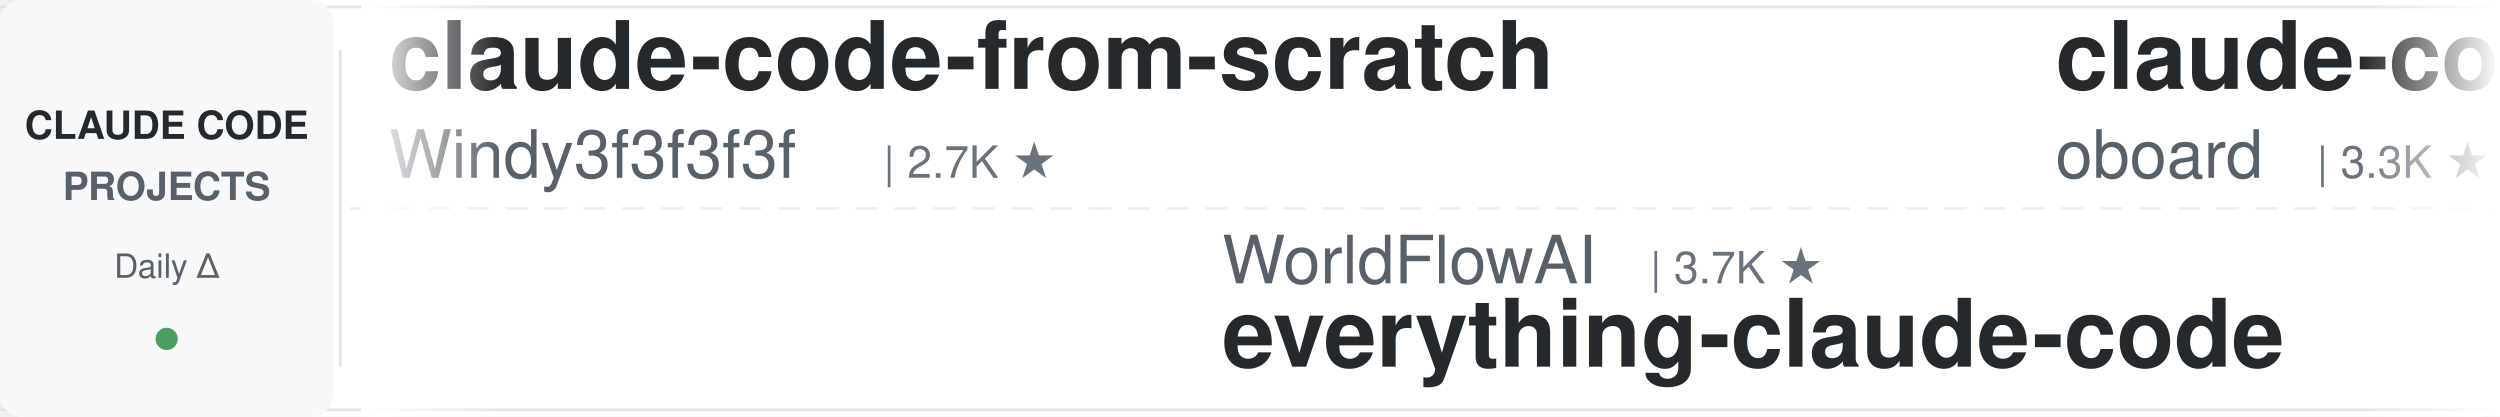
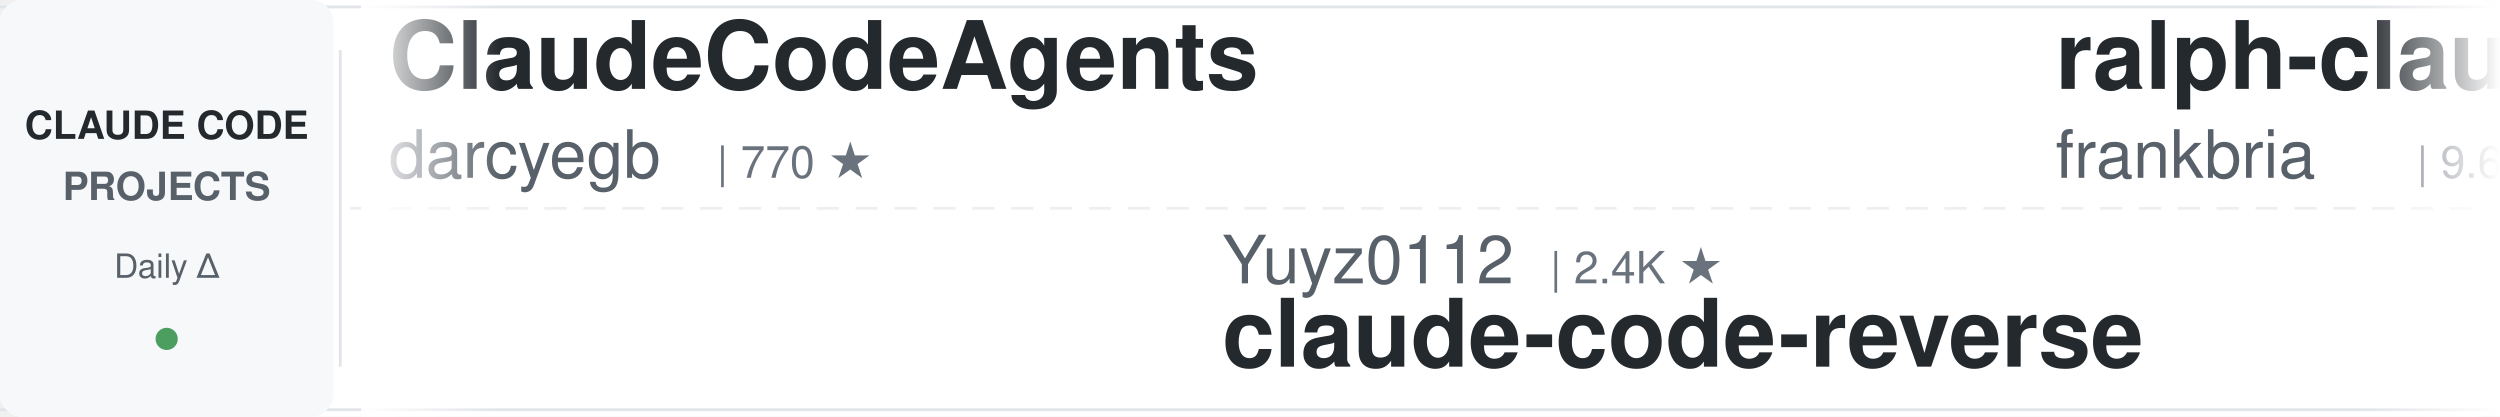
<svg xmlns="http://www.w3.org/2000/svg" width="900" height="150">
  <defs>
    <linearGradient id="leftFade" x1="0%" y1="0%" x2="100%" y2="0%">
      <stop offset="0%" style="stop-color:#ffffff;stop-opacity:1" />
      <stop offset="100%" style="stop-color:#ffffff;stop-opacity:0" />
    </linearGradient>
    <linearGradient id="rightFade" x1="0%" y1="0%" x2="100%" y2="0%">
      <stop offset="0%" style="stop-color:#ffffff;stop-opacity:0" />
      <stop offset="100%" style="stop-color:#ffffff;stop-opacity:1" />
    </linearGradient>
  </defs>
  <rect width="900" height="150" fill="#ffffff" rx="8" />
  <rect x="0" y="2" width="900" height="1" fill="#e1e4e8" />
  <rect x="0" y="147" width="900" height="1" fill="#e1e4e8" />
  <line x1="0" y1="75" x2="900" y2="75" stroke="#e1e4e8" stroke-width="1" stroke-dasharray="8 6" opacity="0.6" />
  <rect x="0" y="0" width="120" height="150" fill="#f6f8fa" rx="8" />
  <text x="60" y="50" font-family="-apple-system, BlinkMacSystemFont, 'Segoe UI', Helvetica, Arial, sans-serif" font-size="14" font-weight="600" fill="#24292e" text-anchor="middle">CLAUDE CODE</text>
  <text x="60" y="72" font-family="-apple-system, BlinkMacSystemFont, 'Segoe UI', Helvetica, Arial, sans-serif" font-size="14" font-weight="600" fill="#586069" text-anchor="middle">PROJECTS</text>
  <text x="60" y="100" font-family="-apple-system, BlinkMacSystemFont, 'Segoe UI', Helvetica, Arial, sans-serif" font-size="12" font-weight="500" fill="#586069" text-anchor="middle">Daily Δ</text>
  <circle cx="60" cy="122" r="4" fill="#22863a" opacity="0.8" />
  <rect x="122" y="18" width="1" height="114" fill="#e1e4e8" />
  <clipPath id="tickerClip">
    <rect x="130" y="0" width="770" height="150" />
  </clipPath>
  <g clip-path="url(#tickerClip)">
    <g id="tickerItems">
      <animateTransform attributeName="transform" attributeType="XML" type="translate" from="0 0" to="-3000 0" dur="54s" repeatCount="indefinite" />
      <g transform="translate(0, 0)">
-         <text x="140" y="32" font-family="-apple-system, BlinkMacSystemFont, 'Segoe UI', Helvetica, Arial, sans-serif" font-size="34" font-weight="600" fill="#24292e">claude-code-from-scratch</text>
-         <text x="140" y="64" font-family="-apple-system, BlinkMacSystemFont, 'Segoe UI', Helvetica, Arial, sans-serif" font-size="24" font-weight="400" fill="#586069">Windy3f3f3f3f</text>
-         <text x="318" y="64" font-family="-apple-system, BlinkMacSystemFont, 'Segoe UI', Helvetica, Arial, sans-serif" font-size="16" font-weight="500" fill="#6a737d">| 2.7K ★</text>
+         <text x="140" y="32" font-family="-apple-system, BlinkMacSystemFont, 'Segoe UI', Helvetica, Arial, sans-serif" font-size="34" font-weight="600" fill="#24292e">ClaudeCodeAgents</text>
+         <text x="140" y="64" font-family="-apple-system, BlinkMacSystemFont, 'Segoe UI', Helvetica, Arial, sans-serif" font-size="24" font-weight="400" fill="#586069">darcyegb</text>
+         <text x="258" y="64" font-family="-apple-system, BlinkMacSystemFont, 'Segoe UI', Helvetica, Arial, sans-serif" font-size="16" font-weight="500" fill="#6a737d">| 770 ★</text>
      </g>
      <g transform="translate(300, 0)">
-         <text x="140" y="102" font-family="-apple-system, BlinkMacSystemFont, 'Segoe UI', Helvetica, Arial, sans-serif" font-size="24" font-weight="400" fill="#586069">WorldFlowAI</text>
-         <text x="294" y="102" font-family="-apple-system, BlinkMacSystemFont, 'Segoe UI', Helvetica, Arial, sans-serif" font-size="16" font-weight="500" fill="#6a737d">| 3.7K ★</text>
-         <text x="140" y="132" font-family="-apple-system, BlinkMacSystemFont, 'Segoe UI', Helvetica, Arial, sans-serif" font-size="34" font-weight="600" fill="#24292e">everything-claude-code</text>
+         <text x="140" y="102" font-family="-apple-system, BlinkMacSystemFont, 'Segoe UI', Helvetica, Arial, sans-serif" font-size="24" font-weight="400" fill="#586069">Yuyz0112</text>
+         <text x="258" y="102" font-family="-apple-system, BlinkMacSystemFont, 'Segoe UI', Helvetica, Arial, sans-serif" font-size="16" font-weight="500" fill="#6a737d">| 2.4K ★</text>
+         <text x="140" y="132" font-family="-apple-system, BlinkMacSystemFont, 'Segoe UI', Helvetica, Arial, sans-serif" font-size="34" font-weight="600" fill="#24292e">claude-code-reverse</text>
      </g>
      <g transform="translate(600, 0)">
-         <text x="140" y="32" font-family="-apple-system, BlinkMacSystemFont, 'Segoe UI', Helvetica, Arial, sans-serif" font-size="34" font-weight="600" fill="#24292e">claude-code-rev</text>
-         <text x="140" y="64" font-family="-apple-system, BlinkMacSystemFont, 'Segoe UI', Helvetica, Arial, sans-serif" font-size="24" font-weight="400" fill="#586069">oboard</text>
-         <text x="234" y="64" font-family="-apple-system, BlinkMacSystemFont, 'Segoe UI', Helvetica, Arial, sans-serif" font-size="16" font-weight="500" fill="#6a737d">| 3.3K ★</text>
+         <text x="140" y="32" font-family="-apple-system, BlinkMacSystemFont, 'Segoe UI', Helvetica, Arial, sans-serif" font-size="34" font-weight="600" fill="#24292e">ralph-claude-code</text>
+         <text x="140" y="64" font-family="-apple-system, BlinkMacSystemFont, 'Segoe UI', Helvetica, Arial, sans-serif" font-size="24" font-weight="400" fill="#586069">frankbria</text>
+         <text x="270" y="64" font-family="-apple-system, BlinkMacSystemFont, 'Segoe UI', Helvetica, Arial, sans-serif" font-size="16" font-weight="500" fill="#6a737d">| 9.6K ★</text>
      </g>
      <g transform="translate(900, 0)">
-         <text x="140" y="102" font-family="-apple-system, BlinkMacSystemFont, 'Segoe UI', Helvetica, Arial, sans-serif" font-size="24" font-weight="400" fill="#586069">fuergaosi233</text>
-         <text x="306" y="102" font-family="-apple-system, BlinkMacSystemFont, 'Segoe UI', Helvetica, Arial, sans-serif" font-size="16" font-weight="500" fill="#6a737d">| 2.8K ★</text>
-         <text x="140" y="132" font-family="-apple-system, BlinkMacSystemFont, 'Segoe UI', Helvetica, Arial, sans-serif" font-size="34" font-weight="600" fill="#24292e">claude-code-proxy</text>
+         <text x="140" y="102" font-family="-apple-system, BlinkMacSystemFont, 'Segoe UI', Helvetica, Arial, sans-serif" font-size="24" font-weight="400" fill="#586069">xu-xiang</text>
+         <text x="258" y="102" font-family="-apple-system, BlinkMacSystemFont, 'Segoe UI', Helvetica, Arial, sans-serif" font-size="16" font-weight="500" fill="#6a737d">| 2.0K ★</text>
+         <text x="140" y="132" font-family="-apple-system, BlinkMacSystemFont, 'Segoe UI', Helvetica, Arial, sans-serif" font-size="34" font-weight="600" fill="#24292e">everything-claude-code-z...</text>
      </g>
      <g transform="translate(1200, 0)">
-         <text x="140" y="32" font-family="-apple-system, BlinkMacSystemFont, 'Segoe UI', Helvetica, Arial, sans-serif" font-size="34" font-weight="600" fill="#24292e">Claude-Code-Game-Studios</text>
-         <text x="140" y="64" font-family="-apple-system, BlinkMacSystemFont, 'Segoe UI', Helvetica, Arial, sans-serif" font-size="24" font-weight="400" fill="#586069">Donchitos</text>
-         <text x="270" y="64" font-family="-apple-system, BlinkMacSystemFont, 'Segoe UI', Helvetica, Arial, sans-serif" font-size="16" font-weight="500" fill="#6a737d">| 25.5K ★</text>
+         <text x="140" y="32" font-family="-apple-system, BlinkMacSystemFont, 'Segoe UI', Helvetica, Arial, sans-serif" font-size="34" font-weight="600" fill="#24292e">everything-claude-code</text>
+         <text x="140" y="64" font-family="-apple-system, BlinkMacSystemFont, 'Segoe UI', Helvetica, Arial, sans-serif" font-size="24" font-weight="400" fill="#586069">WorldFlowAI</text>
+         <text x="294" y="64" font-family="-apple-system, BlinkMacSystemFont, 'Segoe UI', Helvetica, Arial, sans-serif" font-size="16" font-weight="500" fill="#6a737d">| 3.7K ★</text>
      </g>
      <g transform="translate(1500, 0)">
-         <text x="140" y="102" font-family="-apple-system, BlinkMacSystemFont, 'Segoe UI', Helvetica, Arial, sans-serif" font-size="24" font-weight="400" fill="#586069">disler</text>
-         <text x="234" y="102" font-family="-apple-system, BlinkMacSystemFont, 'Segoe UI', Helvetica, Arial, sans-serif" font-size="16" font-weight="500" fill="#6a737d">| 3.9K ★</text>
-         <text x="140" y="132" font-family="-apple-system, BlinkMacSystemFont, 'Segoe UI', Helvetica, Arial, sans-serif" font-size="34" font-weight="600" fill="#24292e">claude-code-hooks-master...</text>
+         <text x="140" y="102" font-family="-apple-system, BlinkMacSystemFont, 'Segoe UI', Helvetica, Arial, sans-serif" font-size="24" font-weight="400" fill="#586069">oboard</text>
+         <text x="234" y="102" font-family="-apple-system, BlinkMacSystemFont, 'Segoe UI', Helvetica, Arial, sans-serif" font-size="16" font-weight="500" fill="#6a737d">| 3.3K ★</text>
+         <text x="140" y="132" font-family="-apple-system, BlinkMacSystemFont, 'Segoe UI', Helvetica, Arial, sans-serif" font-size="34" font-weight="600" fill="#24292e">claude-code-rev</text>
      </g>
      <g transform="translate(1800, 0)">
-         <text x="140" y="32" font-family="-apple-system, BlinkMacSystemFont, 'Segoe UI', Helvetica, Arial, sans-serif" font-size="34" font-weight="600" fill="#24292e">claude-code-book</text>
-         <text x="140" y="64" font-family="-apple-system, BlinkMacSystemFont, 'Segoe UI', Helvetica, Arial, sans-serif" font-size="24" font-weight="400" fill="#586069">lintsinghua</text>
-         <text x="294" y="64" font-family="-apple-system, BlinkMacSystemFont, 'Segoe UI', Helvetica, Arial, sans-serif" font-size="16" font-weight="500" fill="#6a737d">| 4.3K ★</text>
+         <text x="140" y="32" font-family="-apple-system, BlinkMacSystemFont, 'Segoe UI', Helvetica, Arial, sans-serif" font-size="34" font-weight="600" fill="#24292e">claude-code-spec-workflo...</text>
+         <text x="140" y="64" font-family="-apple-system, BlinkMacSystemFont, 'Segoe UI', Helvetica, Arial, sans-serif" font-size="24" font-weight="400" fill="#586069">Pimzino</text>
+         <text x="246" y="64" font-family="-apple-system, BlinkMacSystemFont, 'Segoe UI', Helvetica, Arial, sans-serif" font-size="16" font-weight="500" fill="#6a737d">| 3.9K ★</text>
      </g>
      <g transform="translate(2100, 0)">
-         <text x="140" y="102" font-family="-apple-system, BlinkMacSystemFont, 'Segoe UI', Helvetica, Arial, sans-serif" font-size="24" font-weight="400" fill="#586069">Windy3f3f3f3f</text>
-         <text x="318" y="102" font-family="-apple-system, BlinkMacSystemFont, 'Segoe UI', Helvetica, Arial, sans-serif" font-size="16" font-weight="500" fill="#6a737d">| 3.7K ★</text>
-         <text x="140" y="132" font-family="-apple-system, BlinkMacSystemFont, 'Segoe UI', Helvetica, Arial, sans-serif" font-size="34" font-weight="600" fill="#24292e">how-claude-code-works</text>
+         <text x="140" y="102" font-family="-apple-system, BlinkMacSystemFont, 'Segoe UI', Helvetica, Arial, sans-serif" font-size="24" font-weight="400" fill="#586069">edmund-io</text>
+         <text x="270" y="102" font-family="-apple-system, BlinkMacSystemFont, 'Segoe UI', Helvetica, Arial, sans-serif" font-size="16" font-weight="500" fill="#6a737d">| 1.5K ★</text>
+         <text x="140" y="132" font-family="-apple-system, BlinkMacSystemFont, 'Segoe UI', Helvetica, Arial, sans-serif" font-size="34" font-weight="600" fill="#24292e">edmunds-claude-code</text>
      </g>
      <g transform="translate(2400, 0)">
-         <text x="140" y="32" font-family="-apple-system, BlinkMacSystemFont, 'Segoe UI', Helvetica, Arial, sans-serif" font-size="34" font-weight="600" fill="#24292e">claude-code-source</text>
-         <text x="140" y="64" font-family="-apple-system, BlinkMacSystemFont, 'Segoe UI', Helvetica, Arial, sans-serif" font-size="24" font-weight="400" fill="#586069">AprilNEA</text>
-         <text x="258" y="64" font-family="-apple-system, BlinkMacSystemFont, 'Segoe UI', Helvetica, Arial, sans-serif" font-size="16" font-weight="500" fill="#6a737d">| 392 ★</text>
+         <text x="140" y="32" font-family="-apple-system, BlinkMacSystemFont, 'Segoe UI', Helvetica, Arial, sans-serif" font-size="34" font-weight="600" fill="#24292e">claude-code-proxy</text>
+         <text x="140" y="64" font-family="-apple-system, BlinkMacSystemFont, 'Segoe UI', Helvetica, Arial, sans-serif" font-size="24" font-weight="400" fill="#586069">1rgs</text>
+         <text x="210" y="64" font-family="-apple-system, BlinkMacSystemFont, 'Segoe UI', Helvetica, Arial, sans-serif" font-size="16" font-weight="500" fill="#6a737d">| 3.8K ★</text>
      </g>
      <g transform="translate(2700, 0)">
-         <text x="140" y="102" font-family="-apple-system, BlinkMacSystemFont, 'Segoe UI', Helvetica, Arial, sans-serif" font-size="24" font-weight="400" fill="#586069">overwirehq</text>
-         <text x="282" y="102" font-family="-apple-system, BlinkMacSystemFont, 'Segoe UI', Helvetica, Arial, sans-serif" font-size="16" font-weight="500" fill="#6a737d">| 2.8K ★</text>
-         <text x="140" y="132" font-family="-apple-system, BlinkMacSystemFont, 'Segoe UI', Helvetica, Arial, sans-serif" font-size="34" font-weight="600" fill="#24292e">claude-code-telegram</text>
+         <text x="140" y="102" font-family="-apple-system, BlinkMacSystemFont, 'Segoe UI', Helvetica, Arial, sans-serif" font-size="24" font-weight="400" fill="#586069">OneRedOak</text>
+         <text x="270" y="102" font-family="-apple-system, BlinkMacSystemFont, 'Segoe UI', Helvetica, Arial, sans-serif" font-size="16" font-weight="500" fill="#6a737d">| 3.9K ★</text>
+         <text x="140" y="132" font-family="-apple-system, BlinkMacSystemFont, 'Segoe UI', Helvetica, Arial, sans-serif" font-size="34" font-weight="600" fill="#24292e">claude-code-workflows</text>
      </g>
      <g transform="translate(3000, 0)">
-         <text x="140" y="32" font-family="-apple-system, BlinkMacSystemFont, 'Segoe UI', Helvetica, Arial, sans-serif" font-size="34" font-weight="600" fill="#24292e">claude-code-from-scratch</text>
-         <text x="140" y="64" font-family="-apple-system, BlinkMacSystemFont, 'Segoe UI', Helvetica, Arial, sans-serif" font-size="24" font-weight="400" fill="#586069">Windy3f3f3f3f</text>
-         <text x="318" y="64" font-family="-apple-system, BlinkMacSystemFont, 'Segoe UI', Helvetica, Arial, sans-serif" font-size="16" font-weight="500" fill="#6a737d">| 2.7K ★</text>
+         <text x="140" y="32" font-family="-apple-system, BlinkMacSystemFont, 'Segoe UI', Helvetica, Arial, sans-serif" font-size="34" font-weight="600" fill="#24292e">ClaudeCodeAgents</text>
+         <text x="140" y="64" font-family="-apple-system, BlinkMacSystemFont, 'Segoe UI', Helvetica, Arial, sans-serif" font-size="24" font-weight="400" fill="#586069">darcyegb</text>
+         <text x="258" y="64" font-family="-apple-system, BlinkMacSystemFont, 'Segoe UI', Helvetica, Arial, sans-serif" font-size="16" font-weight="500" fill="#6a737d">| 770 ★</text>
      </g>
      <g transform="translate(3300, 0)">
-         <text x="140" y="102" font-family="-apple-system, BlinkMacSystemFont, 'Segoe UI', Helvetica, Arial, sans-serif" font-size="24" font-weight="400" fill="#586069">WorldFlowAI</text>
-         <text x="294" y="102" font-family="-apple-system, BlinkMacSystemFont, 'Segoe UI', Helvetica, Arial, sans-serif" font-size="16" font-weight="500" fill="#6a737d">| 3.7K ★</text>
-         <text x="140" y="132" font-family="-apple-system, BlinkMacSystemFont, 'Segoe UI', Helvetica, Arial, sans-serif" font-size="34" font-weight="600" fill="#24292e">everything-claude-code</text>
+         <text x="140" y="102" font-family="-apple-system, BlinkMacSystemFont, 'Segoe UI', Helvetica, Arial, sans-serif" font-size="24" font-weight="400" fill="#586069">Yuyz0112</text>
+         <text x="258" y="102" font-family="-apple-system, BlinkMacSystemFont, 'Segoe UI', Helvetica, Arial, sans-serif" font-size="16" font-weight="500" fill="#6a737d">| 2.4K ★</text>
+         <text x="140" y="132" font-family="-apple-system, BlinkMacSystemFont, 'Segoe UI', Helvetica, Arial, sans-serif" font-size="34" font-weight="600" fill="#24292e">claude-code-reverse</text>
      </g>
      <g transform="translate(3600, 0)">
-         <text x="140" y="32" font-family="-apple-system, BlinkMacSystemFont, 'Segoe UI', Helvetica, Arial, sans-serif" font-size="34" font-weight="600" fill="#24292e">claude-code-rev</text>
-         <text x="140" y="64" font-family="-apple-system, BlinkMacSystemFont, 'Segoe UI', Helvetica, Arial, sans-serif" font-size="24" font-weight="400" fill="#586069">oboard</text>
-         <text x="234" y="64" font-family="-apple-system, BlinkMacSystemFont, 'Segoe UI', Helvetica, Arial, sans-serif" font-size="16" font-weight="500" fill="#6a737d">| 3.3K ★</text>
+         <text x="140" y="32" font-family="-apple-system, BlinkMacSystemFont, 'Segoe UI', Helvetica, Arial, sans-serif" font-size="34" font-weight="600" fill="#24292e">ralph-claude-code</text>
+         <text x="140" y="64" font-family="-apple-system, BlinkMacSystemFont, 'Segoe UI', Helvetica, Arial, sans-serif" font-size="24" font-weight="400" fill="#586069">frankbria</text>
+         <text x="270" y="64" font-family="-apple-system, BlinkMacSystemFont, 'Segoe UI', Helvetica, Arial, sans-serif" font-size="16" font-weight="500" fill="#6a737d">| 9.6K ★</text>
      </g>
      <g transform="translate(3900, 0)">
-         <text x="140" y="102" font-family="-apple-system, BlinkMacSystemFont, 'Segoe UI', Helvetica, Arial, sans-serif" font-size="24" font-weight="400" fill="#586069">fuergaosi233</text>
-         <text x="306" y="102" font-family="-apple-system, BlinkMacSystemFont, 'Segoe UI', Helvetica, Arial, sans-serif" font-size="16" font-weight="500" fill="#6a737d">| 2.8K ★</text>
-         <text x="140" y="132" font-family="-apple-system, BlinkMacSystemFont, 'Segoe UI', Helvetica, Arial, sans-serif" font-size="34" font-weight="600" fill="#24292e">claude-code-proxy</text>
+         <text x="140" y="102" font-family="-apple-system, BlinkMacSystemFont, 'Segoe UI', Helvetica, Arial, sans-serif" font-size="24" font-weight="400" fill="#586069">xu-xiang</text>
+         <text x="258" y="102" font-family="-apple-system, BlinkMacSystemFont, 'Segoe UI', Helvetica, Arial, sans-serif" font-size="16" font-weight="500" fill="#6a737d">| 2.0K ★</text>
+         <text x="140" y="132" font-family="-apple-system, BlinkMacSystemFont, 'Segoe UI', Helvetica, Arial, sans-serif" font-size="34" font-weight="600" fill="#24292e">everything-claude-code-z...</text>
      </g>
    </g>
  </g>
  <rect x="130" y="0" width="50" height="150" fill="url(#leftFade)" />
  <rect x="850" y="0" width="50" height="150" fill="url(#rightFade)" />
</svg>
